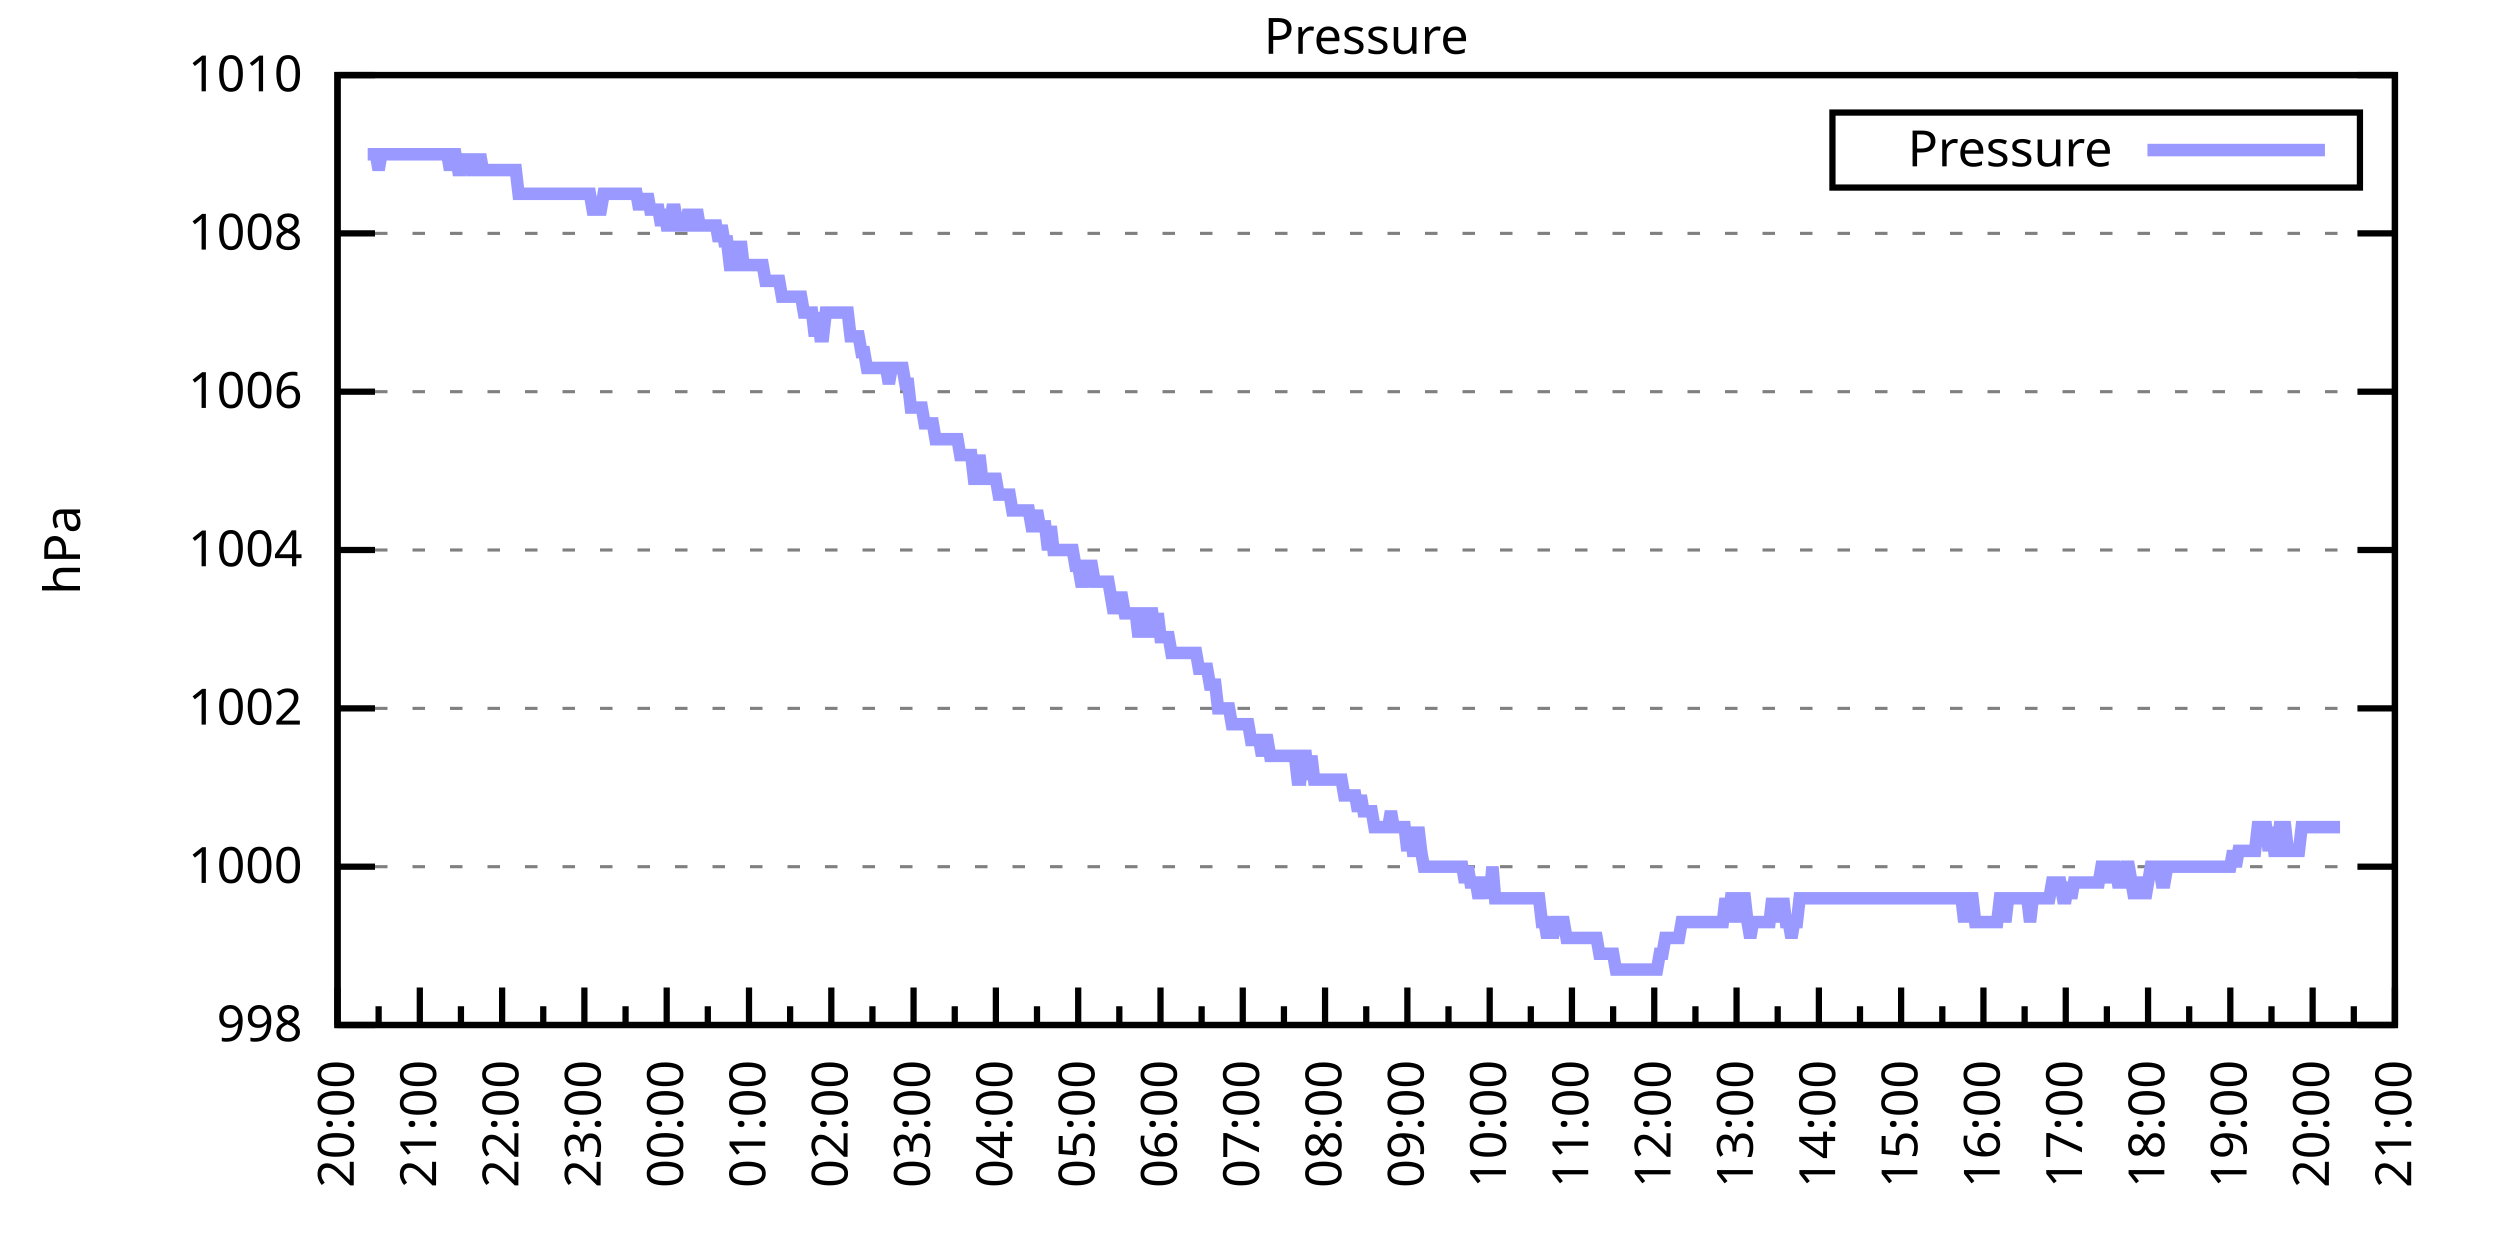
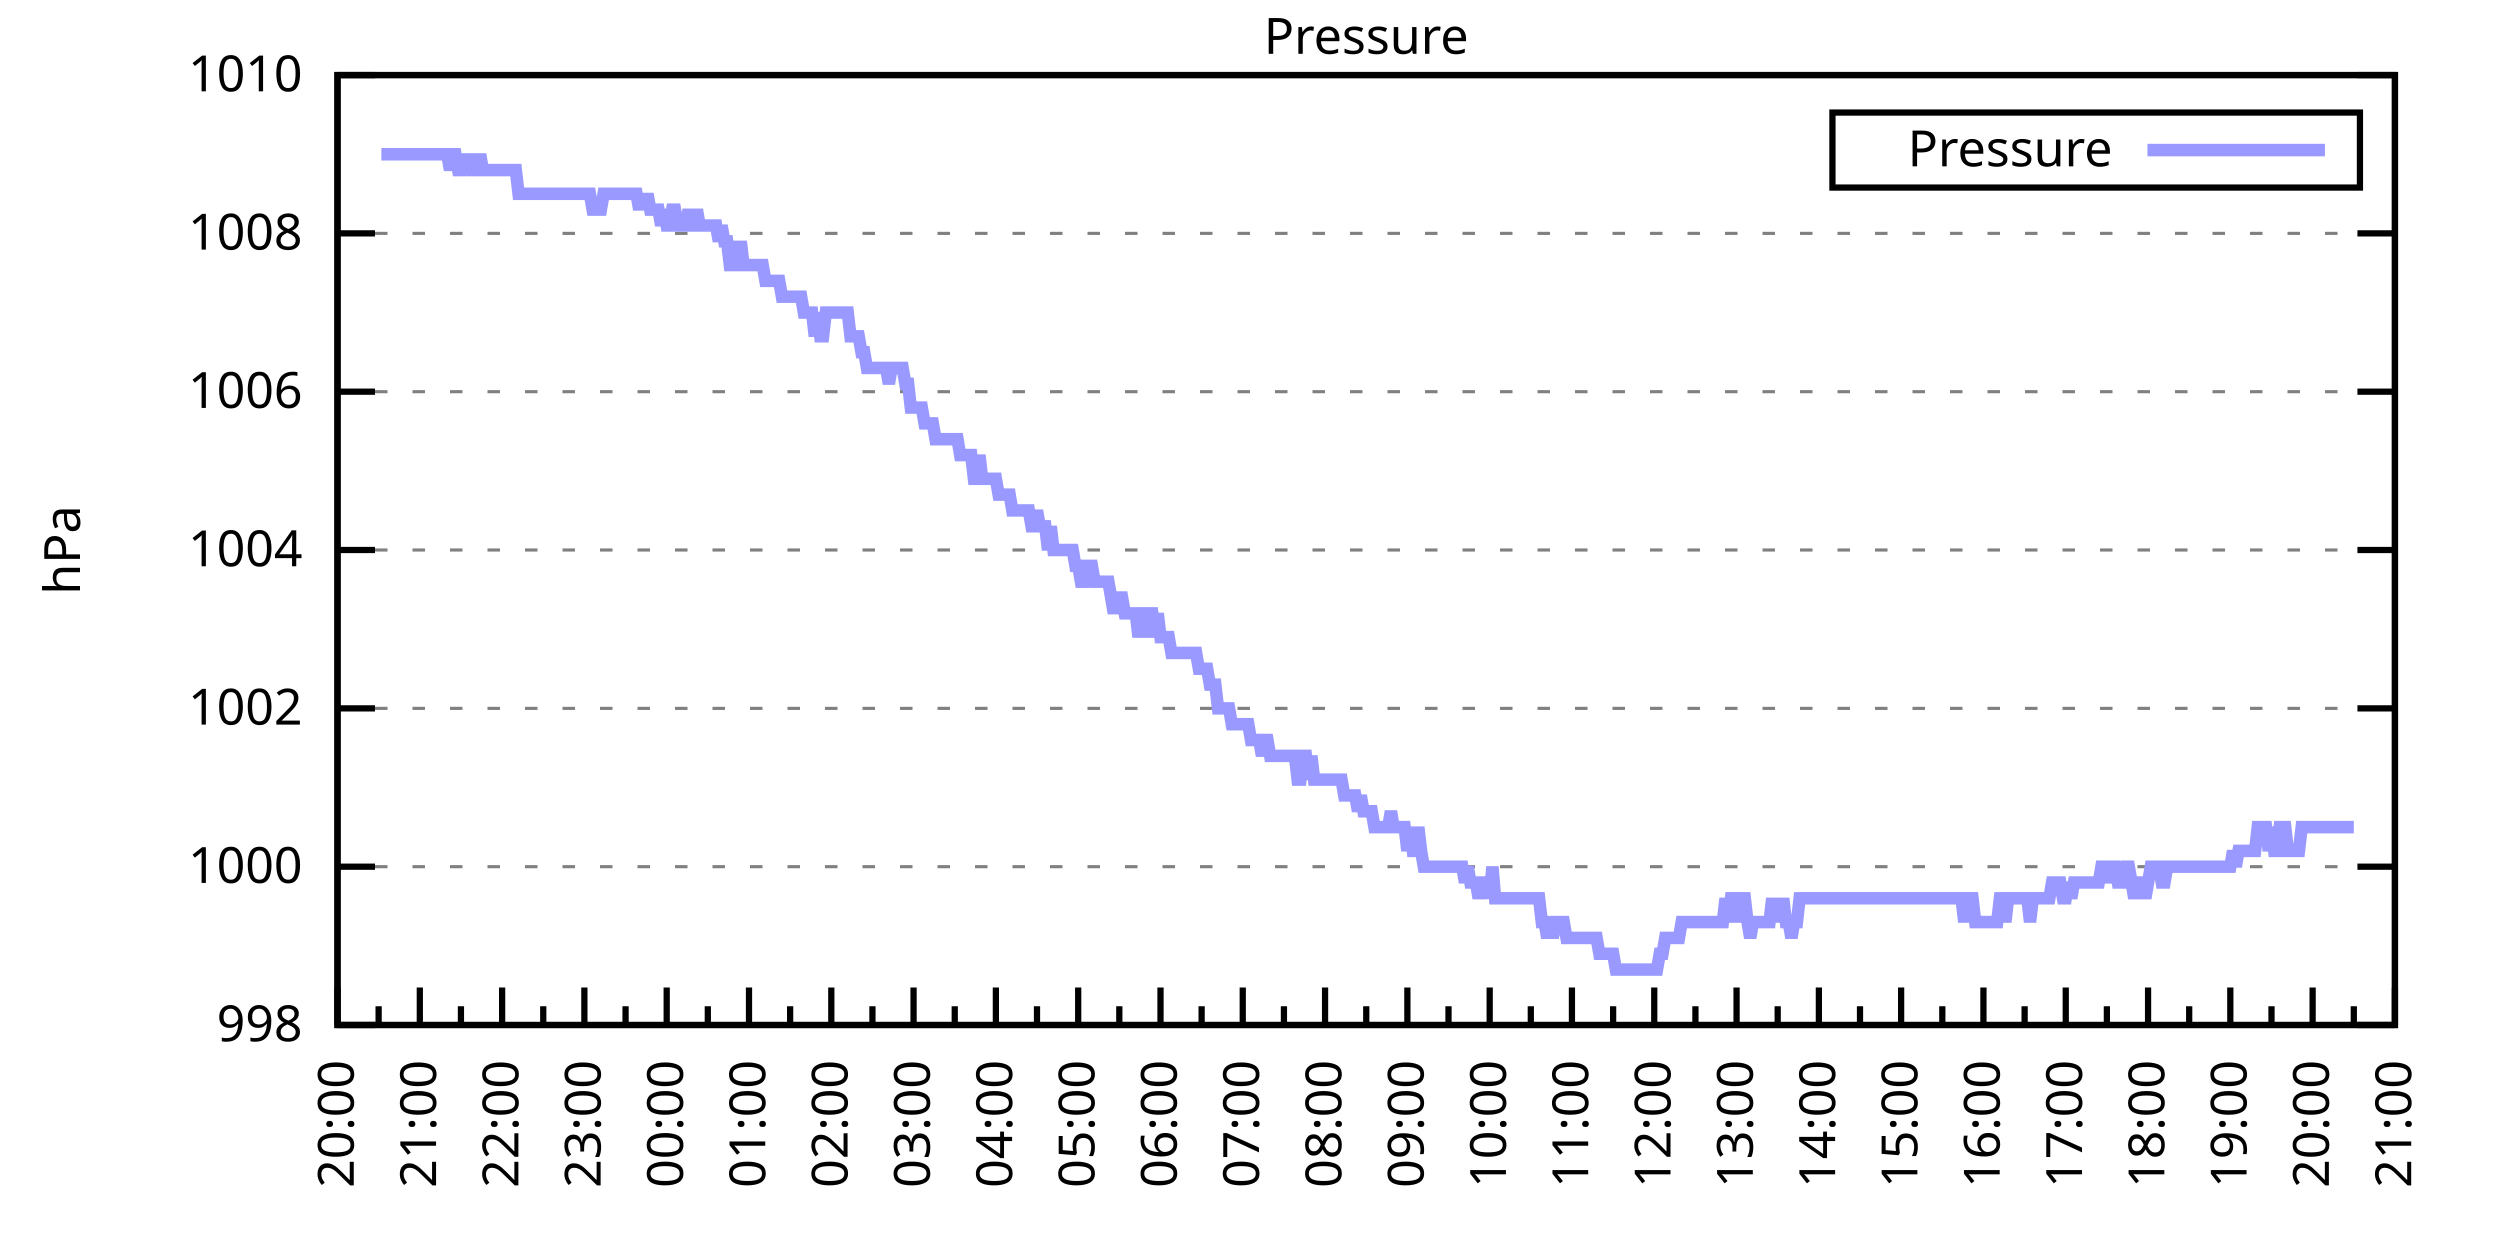
<svg xmlns="http://www.w3.org/2000/svg" xmlns:xlink="http://www.w3.org/1999/xlink" width="400" height="200" viewBox="0 0 400 200">
  <g id="gnuplot_canvas">
    <rect x="0" y="0" width="400" height="200" fill="none" />
    <defs>
      <circle id="gpDot" r="0.5" stroke-width="0.5" stroke="currentColor" />
      <path id="gpPt0" stroke-width="0.333" stroke="currentColor" d="M-1,0 h2 M0,-1 v2" />
      <path id="gpPt1" stroke-width="0.333" stroke="currentColor" d="M-1,-1 L1,1 M1,-1 L-1,1" />
      <path id="gpPt2" stroke-width="0.333" stroke="currentColor" d="M-1,0 L1,0 M0,-1 L0,1 M-1,-1 L1,1 M-1,1 L1,-1" />
      <rect id="gpPt3" stroke-width="0.333" stroke="currentColor" x="-1" y="-1" width="2" height="2" />
      <rect id="gpPt4" stroke-width="0.333" stroke="currentColor" fill="currentColor" x="-1" y="-1" width="2" height="2" />
      <circle id="gpPt5" stroke-width="0.333" stroke="currentColor" cx="0" cy="0" r="1" />
      <use xlink:href="#gpPt5" id="gpPt6" fill="currentColor" stroke="none" />
      <path id="gpPt7" stroke-width="0.333" stroke="currentColor" d="M0,-1.33 L-1.33,0.67 L1.33,0.67 z" />
      <use xlink:href="#gpPt7" id="gpPt8" fill="currentColor" stroke="none" />
      <use xlink:href="#gpPt7" id="gpPt9" stroke="currentColor" transform="rotate(180)" />
      <use xlink:href="#gpPt9" id="gpPt10" fill="currentColor" stroke="none" />
      <use xlink:href="#gpPt3" id="gpPt11" stroke="currentColor" transform="rotate(45)" />
      <use xlink:href="#gpPt11" id="gpPt12" fill="currentColor" stroke="none" />
      <path id="gpPt13" stroke-width="0.333" stroke="currentColor" d="M0,1.330 L1.265,0.411 L0.782,-1.067 L-0.782,-1.076 L-1.265,0.411 z" />
      <use xlink:href="#gpPt13" id="gpPt14" fill="currentColor" stroke="none" />
      <filter id="textbox" filterUnits="objectBoundingBox" x="0" y="0" height="1" width="1">
        <feFlood flood-color="white" flood-opacity="1" result="bgnd" />
        <feComposite in="SourceGraphic" in2="bgnd" operator="atop" />
      </filter>
      <filter id="greybox" filterUnits="objectBoundingBox" x="0" y="0" height="1" width="1">
        <feFlood flood-color="lightgrey" flood-opacity="1" result="grey" />
        <feComposite in="SourceGraphic" in2="grey" operator="atop" />
      </filter>
    </defs>
    <g fill="none" color="white" stroke="currentColor" stroke-width="1.00" stroke-linecap="butt" stroke-linejoin="miter">
</g>
    <g fill="none" color="black" stroke="currentColor" stroke-width="1.00" stroke-linecap="butt" stroke-linejoin="miter">
      <g stroke="none" shape-rendering="crispEdges">
        <polygon fill="rgb(255, 255, 255)" points="54.00,164.00 383.18,164.00 383.18,12.02 54.00,12.02 " />
      </g>
    </g>
    <g fill="none" color="black" stroke="currentColor" stroke-width="1.00" stroke-linecap="butt" stroke-linejoin="miter">
</g>
    <g fill="none" color="black" stroke="black" stroke-width="0.50" stroke-linecap="butt" stroke-linejoin="miter">
</g>
    <g fill="none" color="gray" stroke="currentColor" stroke-width="0.50" stroke-linecap="butt" stroke-linejoin="miter">
      <path stroke="gray" stroke-dasharray="2,4" class="gridline" d="M54.00,164.00 L383.19,164.00  " />
    </g>
    <g fill="none" color="gray" stroke="gray" stroke-width="1.00" stroke-linecap="butt" stroke-linejoin="miter">
</g>
    <g fill="none" color="black" stroke="currentColor" stroke-width="1.00" stroke-linecap="butt" stroke-linejoin="miter">
      <path stroke="black" d="M54.00,164.00 L60.00,164.00 M383.19,164.00 L377.19,164.00  " />
      <g transform="translate(48.40,166.60)" stroke="none" fill="black" font-family="Sans" font-size="8.00" text-anchor="end">
        <text>
          <tspan font-family="Sans"> 998</tspan>
        </text>
      </g>
    </g>
    <g fill="none" color="black" stroke="currentColor" stroke-width="1.00" stroke-linecap="butt" stroke-linejoin="miter">
</g>
    <g fill="none" color="black" stroke="black" stroke-width="0.50" stroke-linecap="butt" stroke-linejoin="miter">
</g>
    <g fill="none" color="gray" stroke="currentColor" stroke-width="0.50" stroke-linecap="butt" stroke-linejoin="miter">
      <path stroke="gray" stroke-dasharray="2,4" class="gridline" d="M54.00,138.67 L383.19,138.67  " />
    </g>
    <g fill="none" color="gray" stroke="gray" stroke-width="1.00" stroke-linecap="butt" stroke-linejoin="miter">
</g>
    <g fill="none" color="black" stroke="currentColor" stroke-width="1.00" stroke-linecap="butt" stroke-linejoin="miter">
      <path stroke="black" d="M54.00,138.67 L60.00,138.67 M383.19,138.67 L377.19,138.67  " />
      <g transform="translate(48.40,141.27)" stroke="none" fill="black" font-family="Sans" font-size="8.00" text-anchor="end">
        <text>
          <tspan font-family="Sans"> 1000</tspan>
        </text>
      </g>
    </g>
    <g fill="none" color="black" stroke="currentColor" stroke-width="1.00" stroke-linecap="butt" stroke-linejoin="miter">
</g>
    <g fill="none" color="black" stroke="black" stroke-width="0.50" stroke-linecap="butt" stroke-linejoin="miter">
</g>
    <g fill="none" color="gray" stroke="currentColor" stroke-width="0.50" stroke-linecap="butt" stroke-linejoin="miter">
      <path stroke="gray" stroke-dasharray="2,4" class="gridline" d="M54.00,113.34 L383.19,113.34  " />
    </g>
    <g fill="none" color="gray" stroke="gray" stroke-width="1.00" stroke-linecap="butt" stroke-linejoin="miter">
</g>
    <g fill="none" color="black" stroke="currentColor" stroke-width="1.00" stroke-linecap="butt" stroke-linejoin="miter">
      <path stroke="black" d="M54.00,113.34 L60.00,113.34 M383.19,113.34 L377.19,113.34  " />
      <g transform="translate(48.40,115.94)" stroke="none" fill="black" font-family="Sans" font-size="8.00" text-anchor="end">
        <text>
          <tspan font-family="Sans"> 1002</tspan>
        </text>
      </g>
    </g>
    <g fill="none" color="black" stroke="currentColor" stroke-width="1.00" stroke-linecap="butt" stroke-linejoin="miter">
</g>
    <g fill="none" color="black" stroke="black" stroke-width="0.50" stroke-linecap="butt" stroke-linejoin="miter">
</g>
    <g fill="none" color="gray" stroke="currentColor" stroke-width="0.50" stroke-linecap="butt" stroke-linejoin="miter">
      <path stroke="gray" stroke-dasharray="2,4" class="gridline" d="M54.00,88.00 L383.19,88.00  " />
    </g>
    <g fill="none" color="gray" stroke="gray" stroke-width="1.00" stroke-linecap="butt" stroke-linejoin="miter">
</g>
    <g fill="none" color="black" stroke="currentColor" stroke-width="1.00" stroke-linecap="butt" stroke-linejoin="miter">
      <path stroke="black" d="M54.00,88.00 L60.00,88.00 M383.19,88.00 L377.19,88.00  " />
      <g transform="translate(48.40,90.60)" stroke="none" fill="black" font-family="Sans" font-size="8.00" text-anchor="end">
        <text>
          <tspan font-family="Sans"> 1004</tspan>
        </text>
      </g>
    </g>
    <g fill="none" color="black" stroke="currentColor" stroke-width="1.00" stroke-linecap="butt" stroke-linejoin="miter">
</g>
    <g fill="none" color="black" stroke="black" stroke-width="0.50" stroke-linecap="butt" stroke-linejoin="miter">
</g>
    <g fill="none" color="gray" stroke="currentColor" stroke-width="0.50" stroke-linecap="butt" stroke-linejoin="miter">
      <path stroke="gray" stroke-dasharray="2,4" class="gridline" d="M54.00,62.67 L383.19,62.67  " />
    </g>
    <g fill="none" color="gray" stroke="gray" stroke-width="1.00" stroke-linecap="butt" stroke-linejoin="miter">
</g>
    <g fill="none" color="black" stroke="currentColor" stroke-width="1.00" stroke-linecap="butt" stroke-linejoin="miter">
      <path stroke="black" d="M54.00,62.67 L60.00,62.67 M383.19,62.67 L377.19,62.67  " />
      <g transform="translate(48.40,65.27)" stroke="none" fill="black" font-family="Sans" font-size="8.00" text-anchor="end">
        <text>
          <tspan font-family="Sans"> 1006</tspan>
        </text>
      </g>
    </g>
    <g fill="none" color="black" stroke="currentColor" stroke-width="1.00" stroke-linecap="butt" stroke-linejoin="miter">
</g>
    <g fill="none" color="black" stroke="black" stroke-width="0.50" stroke-linecap="butt" stroke-linejoin="miter">
</g>
    <g fill="none" color="gray" stroke="currentColor" stroke-width="0.50" stroke-linecap="butt" stroke-linejoin="miter">
      <path stroke="gray" stroke-dasharray="2,4" class="gridline" d="M54.00,37.34 L383.19,37.34  " />
    </g>
    <g fill="none" color="gray" stroke="gray" stroke-width="1.00" stroke-linecap="butt" stroke-linejoin="miter">
</g>
    <g fill="none" color="black" stroke="currentColor" stroke-width="1.00" stroke-linecap="butt" stroke-linejoin="miter">
      <path stroke="black" d="M54.00,37.34 L60.00,37.34 M383.19,37.34 L377.19,37.34  " />
      <g transform="translate(48.40,39.94)" stroke="none" fill="black" font-family="Sans" font-size="8.00" text-anchor="end">
        <text>
          <tspan font-family="Sans"> 1008</tspan>
        </text>
      </g>
    </g>
    <g fill="none" color="black" stroke="currentColor" stroke-width="1.00" stroke-linecap="butt" stroke-linejoin="miter">
</g>
    <g fill="none" color="black" stroke="black" stroke-width="0.50" stroke-linecap="butt" stroke-linejoin="miter">
</g>
    <g fill="none" color="gray" stroke="currentColor" stroke-width="0.50" stroke-linecap="butt" stroke-linejoin="miter">
      <path stroke="gray" stroke-dasharray="2,4" class="gridline" d="M54.00,12.01 L383.19,12.01  " />
    </g>
    <g fill="none" color="gray" stroke="gray" stroke-width="1.00" stroke-linecap="butt" stroke-linejoin="miter">
</g>
    <g fill="none" color="black" stroke="currentColor" stroke-width="1.00" stroke-linecap="butt" stroke-linejoin="miter">
      <path stroke="black" d="M54.00,12.01 L60.00,12.01 M383.19,12.01 L377.19,12.01  " />
      <g transform="translate(48.40,14.61)" stroke="none" fill="black" font-family="Sans" font-size="8.00" text-anchor="end">
        <text>
          <tspan font-family="Sans"> 1010</tspan>
        </text>
      </g>
    </g>
    <g fill="none" color="black" stroke="currentColor" stroke-width="1.00" stroke-linecap="butt" stroke-linejoin="miter">
      <path stroke="black" d="M54.00,164.00 L54.00,158.00  " />
      <g transform="translate(56.60,169.60) rotate(270)" stroke="none" fill="black" font-family="Sans" font-size="8.00" text-anchor="end">
        <text>
          <tspan font-family="Sans">20:00</tspan>
        </text>
      </g>
    </g>
    <g fill="none" color="black" stroke="currentColor" stroke-width="1.00" stroke-linecap="butt" stroke-linejoin="miter">
      <path stroke="black" d="M60.58,164.00 L60.58,161.00 M67.17,164.00 L67.17,158.00  " />
      <g transform="translate(69.77,169.60) rotate(270)" stroke="none" fill="black" font-family="Sans" font-size="8.00" text-anchor="end">
        <text>
          <tspan font-family="Sans">21:00</tspan>
        </text>
      </g>
    </g>
    <g fill="none" color="black" stroke="currentColor" stroke-width="1.00" stroke-linecap="butt" stroke-linejoin="miter">
      <path stroke="black" d="M73.75,164.00 L73.75,161.00 M80.34,164.00 L80.34,158.00  " />
      <g transform="translate(82.94,169.60) rotate(270)" stroke="none" fill="black" font-family="Sans" font-size="8.00" text-anchor="end">
        <text>
          <tspan font-family="Sans">22:00</tspan>
        </text>
      </g>
    </g>
    <g fill="none" color="black" stroke="currentColor" stroke-width="1.00" stroke-linecap="butt" stroke-linejoin="miter">
      <path stroke="black" d="M86.92,164.00 L86.92,161.00 M93.50,164.00 L93.50,158.00  " />
      <g transform="translate(96.10,169.60) rotate(270)" stroke="none" fill="black" font-family="Sans" font-size="8.00" text-anchor="end">
        <text>
          <tspan font-family="Sans">23:00</tspan>
        </text>
      </g>
    </g>
    <g fill="none" color="black" stroke="currentColor" stroke-width="1.00" stroke-linecap="butt" stroke-linejoin="miter">
      <path stroke="black" d="M100.09,164.00 L100.09,161.00 M106.67,164.00 L106.67,158.00  " />
      <g transform="translate(109.27,169.60) rotate(270)" stroke="none" fill="black" font-family="Sans" font-size="8.00" text-anchor="end">
        <text>
          <tspan font-family="Sans">00:00</tspan>
        </text>
      </g>
    </g>
    <g fill="none" color="black" stroke="currentColor" stroke-width="1.00" stroke-linecap="butt" stroke-linejoin="miter">
      <path stroke="black" d="M113.25,164.00 L113.25,161.00 M119.84,164.00 L119.84,158.00  " />
      <g transform="translate(122.44,169.60) rotate(270)" stroke="none" fill="black" font-family="Sans" font-size="8.00" text-anchor="end">
        <text>
          <tspan font-family="Sans">01:00</tspan>
        </text>
      </g>
    </g>
    <g fill="none" color="black" stroke="currentColor" stroke-width="1.00" stroke-linecap="butt" stroke-linejoin="miter">
      <path stroke="black" d="M126.42,164.00 L126.42,161.00 M133.01,164.00 L133.01,158.00  " />
      <g transform="translate(135.61,169.60) rotate(270)" stroke="none" fill="black" font-family="Sans" font-size="8.00" text-anchor="end">
        <text>
          <tspan font-family="Sans">02:00</tspan>
        </text>
      </g>
    </g>
    <g fill="none" color="black" stroke="currentColor" stroke-width="1.00" stroke-linecap="butt" stroke-linejoin="miter">
      <path stroke="black" d="M139.59,164.00 L139.59,161.00 M146.17,164.00 L146.17,158.00  " />
      <g transform="translate(148.77,169.60) rotate(270)" stroke="none" fill="black" font-family="Sans" font-size="8.00" text-anchor="end">
        <text>
          <tspan font-family="Sans">03:00</tspan>
        </text>
      </g>
    </g>
    <g fill="none" color="black" stroke="currentColor" stroke-width="1.00" stroke-linecap="butt" stroke-linejoin="miter">
      <path stroke="black" d="M152.76,164.00 L152.76,161.00 M159.34,164.00 L159.34,158.00  " />
      <g transform="translate(161.94,169.60) rotate(270)" stroke="none" fill="black" font-family="Sans" font-size="8.00" text-anchor="end">
        <text>
          <tspan font-family="Sans">04:00</tspan>
        </text>
      </g>
    </g>
    <g fill="none" color="black" stroke="currentColor" stroke-width="1.00" stroke-linecap="butt" stroke-linejoin="miter">
      <path stroke="black" d="M165.92,164.00 L165.92,161.00 M172.51,164.00 L172.51,158.00  " />
      <g transform="translate(175.11,169.60) rotate(270)" stroke="none" fill="black" font-family="Sans" font-size="8.00" text-anchor="end">
        <text>
          <tspan font-family="Sans">05:00</tspan>
        </text>
      </g>
    </g>
    <g fill="none" color="black" stroke="currentColor" stroke-width="1.00" stroke-linecap="butt" stroke-linejoin="miter">
      <path stroke="black" d="M179.09,164.00 L179.09,161.00 M185.68,164.00 L185.68,158.00  " />
      <g transform="translate(188.28,169.60) rotate(270)" stroke="none" fill="black" font-family="Sans" font-size="8.00" text-anchor="end">
        <text>
          <tspan font-family="Sans">06:00</tspan>
        </text>
      </g>
    </g>
    <g fill="none" color="black" stroke="currentColor" stroke-width="1.00" stroke-linecap="butt" stroke-linejoin="miter">
      <path stroke="black" d="M192.26,164.00 L192.26,161.00 M198.84,164.00 L198.84,158.00  " />
      <g transform="translate(201.44,169.60) rotate(270)" stroke="none" fill="black" font-family="Sans" font-size="8.00" text-anchor="end">
        <text>
          <tspan font-family="Sans">07:00</tspan>
        </text>
      </g>
    </g>
    <g fill="none" color="black" stroke="currentColor" stroke-width="1.00" stroke-linecap="butt" stroke-linejoin="miter">
      <path stroke="black" d="M205.43,164.00 L205.43,161.00 M212.01,164.00 L212.01,158.00  " />
      <g transform="translate(214.61,169.60) rotate(270)" stroke="none" fill="black" font-family="Sans" font-size="8.00" text-anchor="end">
        <text>
          <tspan font-family="Sans">08:00</tspan>
        </text>
      </g>
    </g>
    <g fill="none" color="black" stroke="currentColor" stroke-width="1.00" stroke-linecap="butt" stroke-linejoin="miter">
      <path stroke="black" d="M218.60,164.00 L218.60,161.00 M225.18,164.00 L225.18,158.00  " />
      <g transform="translate(227.78,169.60) rotate(270)" stroke="none" fill="black" font-family="Sans" font-size="8.00" text-anchor="end">
        <text>
          <tspan font-family="Sans">09:00</tspan>
        </text>
      </g>
    </g>
    <g fill="none" color="black" stroke="currentColor" stroke-width="1.00" stroke-linecap="butt" stroke-linejoin="miter">
      <path stroke="black" d="M231.76,164.00 L231.76,161.00 M238.35,164.00 L238.35,158.00  " />
      <g transform="translate(240.95,169.60) rotate(270)" stroke="none" fill="black" font-family="Sans" font-size="8.00" text-anchor="end">
        <text>
          <tspan font-family="Sans">10:00</tspan>
        </text>
      </g>
    </g>
    <g fill="none" color="black" stroke="currentColor" stroke-width="1.00" stroke-linecap="butt" stroke-linejoin="miter">
      <path stroke="black" d="M244.93,164.00 L244.93,161.00 M251.51,164.00 L251.51,158.00  " />
      <g transform="translate(254.11,169.60) rotate(270)" stroke="none" fill="black" font-family="Sans" font-size="8.00" text-anchor="end">
        <text>
          <tspan font-family="Sans">11:00</tspan>
        </text>
      </g>
    </g>
    <g fill="none" color="black" stroke="currentColor" stroke-width="1.00" stroke-linecap="butt" stroke-linejoin="miter">
      <path stroke="black" d="M258.10,164.00 L258.10,161.00 M264.68,164.00 L264.68,158.00  " />
      <g transform="translate(267.28,169.60) rotate(270)" stroke="none" fill="black" font-family="Sans" font-size="8.00" text-anchor="end">
        <text>
          <tspan font-family="Sans">12:00</tspan>
        </text>
      </g>
    </g>
    <g fill="none" color="black" stroke="currentColor" stroke-width="1.00" stroke-linecap="butt" stroke-linejoin="miter">
      <path stroke="black" d="M271.27,164.00 L271.27,161.00 M277.85,164.00 L277.85,158.00  " />
      <g transform="translate(280.45,169.60) rotate(270)" stroke="none" fill="black" font-family="Sans" font-size="8.00" text-anchor="end">
        <text>
          <tspan font-family="Sans">13:00</tspan>
        </text>
      </g>
    </g>
    <g fill="none" color="black" stroke="currentColor" stroke-width="1.00" stroke-linecap="butt" stroke-linejoin="miter">
      <path stroke="black" d="M284.43,164.00 L284.43,161.00 M291.02,164.00 L291.02,158.00  " />
      <g transform="translate(293.62,169.60) rotate(270)" stroke="none" fill="black" font-family="Sans" font-size="8.00" text-anchor="end">
        <text>
          <tspan font-family="Sans">14:00</tspan>
        </text>
      </g>
    </g>
    <g fill="none" color="black" stroke="currentColor" stroke-width="1.00" stroke-linecap="butt" stroke-linejoin="miter">
      <path stroke="black" d="M297.60,164.00 L297.60,161.00 M304.18,164.00 L304.18,158.00  " />
      <g transform="translate(306.78,169.60) rotate(270)" stroke="none" fill="black" font-family="Sans" font-size="8.00" text-anchor="end">
        <text>
          <tspan font-family="Sans">15:00</tspan>
        </text>
      </g>
    </g>
    <g fill="none" color="black" stroke="currentColor" stroke-width="1.00" stroke-linecap="butt" stroke-linejoin="miter">
      <path stroke="black" d="M310.77,164.00 L310.77,161.00 M317.35,164.00 L317.35,158.00  " />
      <g transform="translate(319.95,169.60) rotate(270)" stroke="none" fill="black" font-family="Sans" font-size="8.00" text-anchor="end">
        <text>
          <tspan font-family="Sans">16:00</tspan>
        </text>
      </g>
    </g>
    <g fill="none" color="black" stroke="currentColor" stroke-width="1.00" stroke-linecap="butt" stroke-linejoin="miter">
      <path stroke="black" d="M323.94,164.00 L323.94,161.00 M330.52,164.00 L330.52,158.00  " />
      <g transform="translate(333.12,169.60) rotate(270)" stroke="none" fill="black" font-family="Sans" font-size="8.00" text-anchor="end">
        <text>
          <tspan font-family="Sans">17:00</tspan>
        </text>
      </g>
    </g>
    <g fill="none" color="black" stroke="currentColor" stroke-width="1.00" stroke-linecap="butt" stroke-linejoin="miter">
      <path stroke="black" d="M337.10,164.00 L337.10,161.00 M343.69,164.00 L343.69,158.00  " />
      <g transform="translate(346.29,169.60) rotate(270)" stroke="none" fill="black" font-family="Sans" font-size="8.00" text-anchor="end">
        <text>
          <tspan font-family="Sans">18:00</tspan>
        </text>
      </g>
    </g>
    <g fill="none" color="black" stroke="currentColor" stroke-width="1.00" stroke-linecap="butt" stroke-linejoin="miter">
      <path stroke="black" d="M350.27,164.00 L350.27,161.00 M356.85,164.00 L356.85,158.00  " />
      <g transform="translate(359.45,169.60) rotate(270)" stroke="none" fill="black" font-family="Sans" font-size="8.00" text-anchor="end">
        <text>
          <tspan font-family="Sans">19:00</tspan>
        </text>
      </g>
    </g>
    <g fill="none" color="black" stroke="currentColor" stroke-width="1.00" stroke-linecap="butt" stroke-linejoin="miter">
      <path stroke="black" d="M363.44,164.00 L363.44,161.00 M370.02,164.00 L370.02,158.00  " />
      <g transform="translate(372.62,169.60) rotate(270)" stroke="none" fill="black" font-family="Sans" font-size="8.00" text-anchor="end">
        <text>
          <tspan font-family="Sans">20:00</tspan>
        </text>
      </g>
    </g>
    <g fill="none" color="black" stroke="currentColor" stroke-width="1.00" stroke-linecap="butt" stroke-linejoin="miter">
      <path stroke="black" d="M376.61,164.00 L376.61,161.00 M383.19,164.00 L383.19,158.00  " />
      <g transform="translate(385.79,169.60) rotate(270)" stroke="none" fill="black" font-family="Sans" font-size="8.00" text-anchor="end">
        <text>
          <tspan font-family="Sans">21:00</tspan>
        </text>
      </g>
    </g>
    <g fill="none" color="black" stroke="currentColor" stroke-width="1.00" stroke-linecap="butt" stroke-linejoin="miter">
</g>
    <g fill="none" color="black" stroke="currentColor" stroke-width="1.00" stroke-linecap="butt" stroke-linejoin="miter">
      <path stroke="black" d="M54.00,12.01 L54.00,164.00 L383.19,164.00 L383.19,12.01 L54.00,12.01 Z  " />
    </g>
    <g fill="none" color="black" stroke="currentColor" stroke-width="1.00" stroke-linecap="butt" stroke-linejoin="miter">
      <g transform="translate(12.80,88.01) rotate(270)" stroke="none" fill="black" font-family="Sans" font-size="8.00" text-anchor="middle">
        <text>
          <tspan font-family="Sans">hPa</tspan>
        </text>
      </g>
    </g>
    <g fill="none" color="black" stroke="currentColor" stroke-width="1.00" stroke-linecap="butt" stroke-linejoin="miter">
</g>
    <g fill="none" color="black" stroke="currentColor" stroke-width="1.00" stroke-linecap="butt" stroke-linejoin="miter">
      <path stroke="black" d="M293.19,30.01 L293.19,18.01 L377.59,18.01 L377.59,30.01 L293.19,30.01 Z  " />
    </g>
    <g id="Pressure_plot_1">
      <g fill="none" color="white" stroke="black" stroke-width="2.00" stroke-linecap="butt" stroke-linejoin="miter">
</g>
      <g fill="none" color="black" stroke="currentColor" stroke-width="2.00" stroke-linecap="butt" stroke-linejoin="miter">
        <g transform="translate(337.99,26.61)" stroke="none" fill="black" font-family="Sans" font-size="8.00" text-anchor="end">
          <text>
            <tspan font-family="Sans">Pressure</tspan>
          </text>
        </g>
      </g>
      <g fill="none" color="black" stroke="currentColor" stroke-width="2.00" stroke-linecap="butt" stroke-linejoin="miter">
-         <path stroke="rgb(153, 153, 255)" d="M343.59,24.01 L371.99,24.01 M58.83,24.68 L59.27,24.68 L59.71,24.68 L60.14,24.68 L60.58,27.21 L61.02,24.68   L61.46,24.68 L61.90,24.68 L62.34,24.68 L62.78,24.68 L63.22,24.68 L63.66,24.68 L64.10,24.68 L64.53,24.68   L64.97,24.68 L65.41,24.68 L65.85,24.68 L66.29,24.68 L66.73,24.68 L67.17,24.68 L67.61,24.68 L68.05,24.68   L68.48,24.68 L68.92,24.68 L69.36,24.68 L69.80,24.68 L70.24,24.68 L70.68,24.68 L71.12,24.68 L71.56,24.68   L72.00,27.21 L72.43,24.68 L72.87,24.68 L73.31,27.21 L73.75,27.21 L74.19,24.68 L74.63,27.21 L75.07,24.68   L75.51,27.21 L75.95,27.21 L76.38,27.21 L76.82,24.68 L77.26,27.21 L77.70,27.21 L78.14,27.21 L78.58,27.21   L79.02,27.21 L79.46,27.21 L79.90,27.21 L80.34,27.21 L80.77,27.21 L81.21,27.21 L81.65,27.21 L82.09,27.21   L82.53,27.21 L82.97,31.01 L83.41,31.01 L83.85,31.01 L84.29,31.01 L84.72,31.01 L85.16,31.01 L85.60,31.01   L86.04,31.01 L86.48,31.01 L86.92,31.01 L87.36,31.01 L87.80,31.01 L88.24,31.01 L88.67,31.01 L89.11,31.01   L89.55,31.01 L89.99,31.01 L90.43,31.01 L90.87,31.01 L91.31,31.01 L91.75,31.01 L92.19,31.01 L92.62,31.01   L93.06,31.01 L93.50,31.01 L93.94,31.01 L94.38,31.01 L94.82,33.54 L95.26,33.54 L95.70,33.54 L96.14,33.54   L96.58,31.01 L97.01,31.01 L97.45,31.01 L97.89,31.01 L98.33,31.01 L98.77,31.01 L99.21,31.01 L99.65,31.01   L100.09,31.01 L100.53,31.01 L100.96,31.01 L101.40,31.01 L101.84,31.01 L102.28,33.54 L102.72,31.01 L103.16,33.54   L103.60,31.01 L104.04,33.54 L104.48,33.54 L104.91,33.54 L105.35,33.54 L105.79,36.08 L106.23,33.54 L106.67,36.08   L107.11,36.08 L107.55,33.54 L107.99,33.54 L108.43,36.08 L108.87,36.08 L109.30,36.08 L109.74,36.08 L110.18,33.54   L110.62,36.08 L111.06,36.08 L111.50,33.54 L111.94,36.08 L112.38,36.08 L112.82,36.08 L113.25,36.08 L113.69,36.08   L114.13,36.08 L114.57,36.08 L115.01,38.61 L115.45,36.08 L115.89,38.61 L116.33,38.61 L116.77,42.41 L117.20,42.41   L117.64,38.61 L118.08,42.41 L118.52,38.61 L118.96,42.41 L119.40,42.41 L119.84,42.41 L120.28,42.41 L120.72,42.41   L121.15,42.41 L121.59,42.41 L122.03,42.41 L122.47,44.94 L122.91,44.94 L123.35,44.94 L123.79,44.94 L124.23,44.94   L124.67,44.94 L125.11,47.47 L125.54,47.47 L125.98,47.47 L126.42,47.47 L126.86,47.47 L127.30,47.47 L127.74,47.47   L128.18,47.47 L128.62,50.01 L129.06,50.01 L129.49,50.01 L129.93,50.01 L130.37,53.81 L130.81,50.01 L131.25,53.81   L131.69,53.81 L132.13,50.01 L132.57,50.01 L133.01,50.01 L133.44,50.01 L133.88,50.01 L134.32,50.01 L134.76,50.01   L135.20,50.01 L135.64,50.01 L136.08,53.81 L136.52,53.81 L136.96,53.81 L137.39,53.81 L137.83,56.34 L138.27,56.34   L138.71,58.87 L139.15,58.87 L139.59,58.87 L140.03,58.87 L140.47,58.87 L140.91,58.87 L141.35,58.87 L141.78,58.87   L142.22,61.41 L142.66,58.87 L143.10,58.87 L143.54,58.87 L143.98,58.87 L144.42,58.87 L144.86,61.41 L145.30,61.41   L145.73,65.21 L146.17,65.21 L146.61,65.21 L147.05,65.21 L147.49,65.21 L147.93,67.74 L148.37,67.74 L148.81,67.74   L149.25,67.74 L149.68,70.27 L150.12,70.27 L150.56,70.27 L151.00,70.27 L151.44,70.27 L151.88,70.27 L152.32,70.27   L152.76,70.27 L153.20,70.27 L153.63,72.81 L154.07,72.81 L154.51,72.81 L154.95,72.81 L155.39,72.81 L155.83,76.61   L156.27,76.61 L156.71,72.81 L157.15,76.61 L157.59,76.61 L158.02,76.61 L158.46,76.61 L158.90,76.61 L159.34,76.61   L159.78,79.14 L160.22,79.14 L160.66,79.14 L161.10,79.14 L161.54,79.14 L161.97,81.67 L162.41,81.67 L162.85,81.67   L163.29,81.67 L163.73,81.67 L164.17,81.67 L164.61,81.67 L165.05,84.21 L165.49,84.21 L165.92,81.67 L166.36,84.21   L166.80,84.21 L167.24,84.21 L167.68,88.00 L168.12,84.21 L168.56,88.00 L169.00,88.00 L169.44,88.00 L169.87,88.00   L170.31,88.00 L170.75,88.00 L171.19,88.00 L171.63,88.00 L172.07,90.54 L172.51,90.54 L172.95,93.07 L173.39,93.07   L173.83,90.54 L174.26,90.54 L174.70,90.54 L175.14,93.07 L175.58,93.07 L176.02,93.07 L176.46,93.07 L176.90,93.07   L177.34,93.07 L177.78,95.60 L178.21,98.14 L178.65,95.60 L179.09,95.60 L179.53,95.60 L179.97,98.14 L180.41,98.14   L180.85,98.14 L181.29,98.14 L181.73,98.14 L182.16,101.94 L182.60,98.14 L183.04,98.14 L183.48,101.94 L183.92,98.14   L184.36,98.14 L184.80,101.94 L185.24,98.14 L185.68,101.94 L186.11,101.94 L186.55,101.94 L186.99,101.94 L187.43,104.47   L187.87,104.47 L188.31,104.47 L188.75,104.47 L189.19,104.47 L189.63,104.47 L190.07,104.47 L190.50,104.47 L190.94,104.47   L191.38,104.47 L191.82,107.00 L192.26,107.00 L192.70,107.00 L193.14,107.00 L193.58,109.54 L194.02,109.54 L194.45,109.54   L194.89,113.34 L195.33,113.34 L195.77,113.34 L196.21,113.34 L196.65,113.34 L197.09,115.87 L197.53,115.87 L197.97,115.87   L198.40,115.87 L198.84,115.87 L199.28,115.87 L199.72,115.87 L200.16,118.40 L200.60,118.40 L201.04,118.40 L201.48,118.40   L201.92,120.94 L202.35,118.40 L202.79,118.40 L203.23,120.94 L203.67,120.94 L204.11,120.94 L204.55,120.94 L204.99,120.94   L205.43,120.94 L205.87,120.94 L206.31,120.94 L206.74,120.94 L207.18,120.94 L207.62,124.74 L208.06,124.74 L208.50,120.94   L208.94,120.94 L209.38,124.74 L209.82,120.94 L210.26,124.74 L210.69,124.74 L211.13,124.74 L211.57,124.74 L212.01,124.74   L212.45,124.74 L212.89,124.74 L213.33,124.74 L213.77,124.74 L214.21,124.74 L214.64,124.74 L215.08,127.27 L215.52,127.27   L215.96,127.27 L216.40,127.27 L216.84,127.27 L217.28,129.80 L217.72,127.27 L218.16,129.80 L218.60,129.80 L219.03,129.80   L219.47,129.80 L219.91,132.34 L220.35,132.34 L220.79,132.34 L221.23,132.34 L221.67,132.34 L222.11,132.34 L222.55,129.80   L222.98,132.34 L223.42,132.34 L223.86,132.34 L224.30,132.34 L224.74,132.34 L225.18,136.14 L225.62,132.34 L226.06,136.14   L226.50,136.14 L226.93,132.34 L227.37,136.14 L227.81,138.67 L228.25,138.67 L228.69,138.67 L229.13,138.67 L229.57,138.67   L230.01,138.67 L230.45,138.67 L230.88,138.67 L231.32,138.67 L231.76,138.67 L232.20,138.67 L232.64,138.67 L233.08,138.67   L233.52,138.67 L233.96,138.67 L234.40,141.20 L234.84,138.67 L235.27,141.20 L235.71,141.20 L236.15,141.20 L236.59,143.73   L237.03,141.20 L237.47,141.20 L237.91,141.20 L238.35,143.73 L238.79,138.67 L239.22,143.73 L239.66,143.73 L240.10,143.73   L240.54,143.73 L240.98,143.73 L241.42,143.73 L241.86,143.73 L242.30,143.73 L242.74,143.73 L243.17,143.73 L243.61,143.73   L244.05,143.73 L244.49,143.73 L244.93,143.73 L245.37,143.73 L245.81,143.73 L246.25,143.73 L246.69,147.53 L247.12,147.53   L247.56,150.07 L248.00,147.53 L248.44,150.07 L248.88,147.53 L249.32,147.53 L249.76,147.53 L250.20,147.53 L250.64,150.07   L251.08,150.07 L251.51,150.07 L251.95,150.07 L252.39,150.07 L252.83,150.07 L253.27,150.07 L253.71,150.07 L254.15,150.07   L254.59,150.07 L255.03,150.07 L255.46,150.07 L255.90,152.60 L256.34,152.60 L256.78,152.60 L257.22,152.60 L257.66,152.60   L258.10,152.60 L258.54,155.13 L258.98,155.13 L259.41,155.13 L259.85,155.13 L260.29,155.13 L260.73,155.13 L261.17,155.13   L261.61,155.13 L262.05,155.13 L262.49,155.13 L262.93,155.13 L263.36,155.13 L263.80,155.13 L264.24,155.13 L264.68,155.13   L265.12,155.13 L265.56,152.60 L266.00,152.60 L266.44,150.07 L266.88,150.07 L267.32,150.07 L267.75,150.07 L268.19,150.07   L268.63,150.07 L269.07,147.53 L269.51,147.53 L269.95,147.53 L270.39,147.53 L270.83,147.53 L271.27,147.53 L271.70,147.53   L272.14,147.53 L272.58,147.53 L273.02,147.53 L273.46,147.53 L273.90,147.53 L274.34,147.53 L274.78,147.53 L275.22,147.53   L275.65,147.53 L276.09,143.73 L276.53,147.53 L276.97,143.73 L277.41,143.73 L277.85,143.73 L278.29,147.53 L278.73,143.73   L279.17,143.73 L279.60,147.53 L280.04,150.07 L280.48,147.53 L280.92,147.53 L281.36,147.53 L281.80,147.53 L282.24,147.53   L282.68,147.53 L283.12,147.53 L283.56,143.73 L283.99,147.53 L284.43,143.73 L284.87,147.53 L285.31,143.73 L285.75,147.53   L286.19,147.53 L286.63,150.07 L287.07,147.53 L287.51,147.53 L287.94,143.73 L288.38,143.73 L288.82,143.73 L289.26,143.73   L289.70,143.73 L290.14,143.73 L290.58,143.73 L291.02,143.73 L291.46,143.73 L291.89,143.73 L292.33,143.73 L292.77,143.73   L293.21,143.73 L293.65,143.73 L294.09,143.73 L294.53,143.73 L294.97,143.73 L295.41,143.73 L295.84,143.73 L296.28,143.73   L296.72,143.73 L297.16,143.73 L297.60,143.73 L298.04,143.73 L298.48,143.73 L298.92,143.73 L299.36,143.73 L299.80,143.73   L300.23,143.73 L300.67,143.73 L301.11,143.73 L301.55,143.73 L301.99,143.73 L302.43,143.73 L302.87,143.73 L303.31,143.73   L303.75,143.73 L304.18,143.73 L304.62,143.73 L305.06,143.73 L305.50,143.73 L305.94,143.73 L306.38,143.73 L306.82,143.73   L307.26,143.73 L307.70,143.73 L308.13,143.73 L308.57,143.73 L309.01,143.73 L309.45,143.73 L309.89,143.73 L310.33,143.73   L310.77,143.73 L311.21,143.73 L311.65,143.73 L312.08,143.73 L312.52,143.73 L312.96,143.73 L313.40,143.73 L313.84,143.73   L314.28,147.53 L314.72,143.73 L315.16,143.73 L315.60,143.73 L316.04,147.53 L316.47,147.53 L316.91,147.53 L317.35,147.53   L317.79,147.53 L318.23,147.53 L318.67,147.53 L319.11,147.53 L319.55,147.53 L319.99,143.73 L320.42,143.73 L320.86,147.53   L321.30,143.73 L321.74,143.73 L322.18,143.73 L322.62,143.73 L323.06,143.73 L323.50,143.73 L323.94,143.73 L324.37,143.73   L324.81,147.53 L325.25,143.73 L325.69,143.73 L326.13,143.73 L326.57,143.73 L327.01,143.73 L327.45,143.73 L327.89,143.73   L328.33,141.20 L328.76,141.20 L329.20,141.20 L329.64,141.20 L330.08,143.73 L330.52,143.73 L330.96,141.20 L331.40,143.73   L331.84,141.20 L332.28,141.20 L332.71,141.20 L333.15,141.20 L333.59,141.20 L334.03,141.20 L334.47,141.20 L334.91,141.20   L335.35,141.20 L335.79,141.20 L336.23,138.67 L336.66,138.67 L337.10,141.20 L337.54,138.67 L337.98,138.67 L338.42,138.67   L338.86,141.20 L339.30,141.20 L339.74,141.20 L340.18,138.67 L340.61,138.67 L341.05,141.20 L341.49,143.73 L341.93,141.20   L342.37,141.20 L342.81,141.20 L343.25,143.73 L343.69,141.20 L344.13,138.67 L344.57,138.67 L345.00,138.67 L345.44,138.67   L345.88,141.20 L346.32,141.20 L346.76,138.67 L347.20,138.67 L347.64,138.67 L348.08,138.67 L348.52,138.67 L348.95,138.67   L349.39,138.67 L349.83,138.67 L350.27,138.67 L350.71,138.67 L351.15,138.67 L351.59,138.67 L352.03,138.67 L352.47,138.67   L352.90,138.67 L353.34,138.67 L353.78,138.67 L354.22,138.67 L354.66,138.67 L355.10,138.67 L355.54,138.67 L355.98,138.67   L356.42,138.67 L356.85,138.67 L357.29,136.14 L357.73,138.67 L358.17,136.14 L358.61,136.14 L359.05,136.14 L359.49,136.14   L359.93,136.14 L360.37,136.14 L360.81,136.14 L361.24,132.34 L361.68,132.34 L362.12,132.34 L362.56,132.34 L363.00,136.14   L363.44,132.34 L363.88,136.14 L364.32,136.14 L364.76,132.34 L365.19,132.34 L365.63,132.34 L366.07,136.14 L366.51,136.14   L366.95,136.14 L367.39,136.14 L367.83,136.14 L368.27,132.34 L368.71,132.34 L369.14,132.34 L369.58,132.34 L370.02,132.34   L370.46,132.34 L370.90,132.34 L371.34,132.34 L371.78,132.34 L372.22,132.34 L372.66,132.34 L373.09,132.34 L373.53,132.34   L373.97,132.34 L374.41,132.34  " />
+         <path stroke="rgb(153, 153, 255)" d="M343.59,24.01 L371.99,24.01 M61.02,24.68 L61.46,24.68 L61.90,24.68 L62.34,24.68 L62.78,24.68 L63.22,24.68   L63.66,24.68 L64.10,24.68 L64.53,24.68 L64.97,24.68 L65.41,24.68 L65.85,24.68 L66.29,24.68 L66.73,24.68   L67.17,24.68 L67.61,24.68 L68.05,24.68 L68.48,24.68 L68.92,24.68 L69.36,24.68 L69.80,24.68 L70.24,24.68   L70.68,24.68 L71.12,24.68 L71.56,24.68 L72.00,27.21 L72.43,24.68 L72.87,24.68 L73.31,27.21 L73.75,27.21   L74.19,24.68 L74.63,27.21 L75.07,24.68 L75.51,27.21 L75.95,27.21 L76.38,27.21 L76.82,24.68 L77.26,27.21   L77.70,27.21 L78.14,27.21 L78.58,27.21 L79.02,27.21 L79.46,27.21 L79.90,27.21 L80.34,27.21 L80.77,27.21   L81.21,27.21 L81.65,27.21 L82.09,27.21 L82.53,27.21 L82.97,31.01 L83.41,31.01 L83.85,31.01 L84.29,31.01   L84.72,31.01 L85.16,31.01 L85.60,31.01 L86.04,31.01 L86.48,31.01 L86.92,31.01 L87.36,31.01 L87.80,31.01   L88.24,31.01 L88.67,31.01 L89.11,31.01 L89.55,31.01 L89.99,31.01 L90.43,31.01 L90.87,31.01 L91.31,31.01   L91.75,31.01 L92.19,31.01 L92.62,31.01 L93.06,31.01 L93.50,31.01 L93.94,31.01 L94.38,31.01 L94.82,33.54   L95.26,33.54 L95.70,33.54 L96.14,33.54 L96.58,31.01 L97.01,31.01 L97.45,31.01 L97.89,31.01 L98.33,31.01   L98.77,31.01 L99.21,31.01 L99.65,31.01 L100.09,31.01 L100.53,31.01 L100.96,31.01 L101.40,31.01 L101.84,31.01   L102.28,33.54 L102.72,31.01 L103.16,33.54 L103.60,31.01 L104.04,33.54 L104.48,33.54 L104.91,33.54 L105.35,33.54   L105.79,36.08 L106.23,33.54 L106.67,36.08 L107.11,36.08 L107.55,33.54 L107.99,33.54 L108.43,36.08 L108.87,36.08   L109.30,36.08 L109.74,36.08 L110.18,33.54 L110.62,36.08 L111.06,36.08 L111.50,33.54 L111.94,36.08 L112.38,36.08   L112.82,36.08 L113.25,36.08 L113.69,36.08 L114.13,36.08 L114.57,36.08 L115.01,38.61 L115.45,36.08 L115.89,38.61   L116.33,38.61 L116.77,42.41 L117.20,42.41 L117.64,38.61 L118.08,42.41 L118.52,38.61 L118.96,42.41 L119.40,42.41   L119.84,42.41 L120.28,42.41 L120.72,42.41 L121.15,42.41 L121.59,42.41 L122.03,42.41 L122.47,44.94 L122.91,44.94   L123.35,44.94 L123.79,44.94 L124.23,44.94 L124.67,44.94 L125.11,47.47 L125.54,47.47 L125.98,47.47 L126.42,47.47   L126.86,47.47 L127.30,47.47 L127.74,47.47 L128.18,47.47 L128.62,50.01 L129.06,50.01 L129.49,50.01 L129.93,50.01   L130.37,53.81 L130.81,50.01 L131.25,53.81 L131.69,53.81 L132.13,50.01 L132.57,50.01 L133.01,50.01 L133.44,50.01   L133.88,50.01 L134.32,50.01 L134.76,50.01 L135.20,50.01 L135.64,50.01 L136.08,53.81 L136.52,53.81 L136.96,53.81   L137.39,53.81 L137.83,56.34 L138.27,56.34 L138.71,58.87 L139.15,58.87 L139.59,58.87 L140.03,58.87 L140.47,58.87   L140.91,58.87 L141.35,58.87 L141.78,58.87 L142.22,61.41 L142.66,58.87 L143.10,58.87 L143.54,58.87 L143.98,58.87   L144.42,58.87 L144.86,61.41 L145.30,61.41 L145.73,65.21 L146.17,65.21 L146.61,65.21 L147.05,65.21 L147.49,65.21   L147.93,67.74 L148.37,67.74 L148.81,67.74 L149.25,67.74 L149.68,70.27 L150.12,70.27 L150.56,70.27 L151.00,70.27   L151.44,70.27 L151.88,70.27 L152.32,70.27 L152.76,70.27 L153.20,70.27 L153.63,72.81 L154.07,72.81 L154.51,72.81   L154.95,72.81 L155.39,72.81 L155.83,76.61 L156.27,76.61 L156.71,72.81 L157.15,76.61 L157.59,76.61 L158.02,76.61   L158.46,76.61 L158.90,76.61 L159.34,76.61 L159.78,79.14 L160.22,79.14 L160.66,79.14 L161.10,79.14 L161.54,79.14   L161.97,81.67 L162.41,81.67 L162.85,81.67 L163.29,81.67 L163.73,81.67 L164.17,81.67 L164.61,81.67 L165.05,84.21   L165.49,84.21 L165.92,81.67 L166.36,84.21 L166.80,84.21 L167.24,84.21 L167.68,88.00 L168.12,84.21 L168.56,88.00   L169.00,88.00 L169.44,88.00 L169.87,88.00 L170.31,88.00 L170.75,88.00 L171.19,88.00 L171.63,88.00 L172.07,90.54   L172.51,90.54 L172.95,93.07 L173.39,93.07 L173.83,90.54 L174.26,90.54 L174.70,90.54 L175.14,93.07 L175.58,93.07   L176.02,93.07 L176.46,93.07 L176.90,93.07 L177.34,93.07 L177.78,95.60 L178.21,98.14 L178.65,95.60 L179.09,95.60   L179.53,95.60 L179.97,98.14 L180.41,98.14 L180.85,98.14 L181.29,98.14 L181.73,98.14 L182.16,101.94 L182.60,98.14   L183.04,98.14 L183.48,101.94 L183.92,98.14 L184.36,98.14 L184.80,101.94 L185.24,98.14 L185.68,101.94 L186.11,101.94   L186.55,101.94 L186.99,101.94 L187.43,104.47 L187.87,104.47 L188.31,104.47 L188.75,104.47 L189.19,104.47 L189.63,104.47   L190.07,104.47 L190.50,104.47 L190.94,104.47 L191.38,104.47 L191.82,107.00 L192.26,107.00 L192.70,107.00 L193.14,107.00   L193.58,109.54 L194.02,109.54 L194.45,109.54 L194.89,113.34 L195.33,113.34 L195.77,113.34 L196.21,113.34 L196.65,113.34   L197.09,115.87 L197.53,115.87 L197.97,115.87 L198.40,115.87 L198.84,115.87 L199.28,115.87 L199.72,115.87 L200.16,118.40   L200.60,118.40 L201.04,118.40 L201.48,118.40 L201.92,120.94 L202.35,118.40 L202.79,118.40 L203.23,120.94 L203.67,120.94   L204.11,120.94 L204.55,120.94 L204.99,120.94 L205.43,120.94 L205.87,120.94 L206.31,120.94 L206.74,120.94 L207.18,120.94   L207.62,124.74 L208.06,124.74 L208.50,120.94 L208.94,120.94 L209.38,124.74 L209.82,120.94 L210.26,124.74 L210.69,124.74   L211.13,124.74 L211.57,124.74 L212.01,124.74 L212.45,124.74 L212.89,124.74 L213.33,124.74 L213.77,124.74 L214.21,124.74   L214.64,124.74 L215.08,127.27 L215.52,127.27 L215.96,127.27 L216.40,127.27 L216.84,127.27 L217.28,129.80 L217.72,127.27   L218.16,129.80 L218.60,129.80 L219.03,129.80 L219.47,129.80 L219.91,132.34 L220.35,132.34 L220.79,132.34 L221.23,132.34   L221.67,132.34 L222.11,132.34 L222.55,129.80 L222.98,132.34 L223.42,132.34 L223.86,132.34 L224.30,132.34 L224.74,132.34   L225.18,136.14 L225.62,132.34 L226.06,136.14 L226.50,136.14 L226.93,132.34 L227.37,136.14 L227.81,138.67 L228.25,138.67   L228.69,138.67 L229.13,138.67 L229.57,138.67 L230.01,138.67 L230.45,138.67 L230.88,138.67 L231.32,138.67 L231.76,138.67   L232.20,138.67 L232.64,138.67 L233.08,138.67 L233.52,138.67 L233.96,138.67 L234.40,141.20 L234.84,138.67 L235.27,141.20   L235.71,141.20 L236.15,141.20 L236.59,143.73 L237.03,141.20 L237.47,141.20 L237.91,141.20 L238.35,143.73 L238.79,138.67   L239.22,143.73 L239.66,143.73 L240.10,143.73 L240.54,143.73 L240.98,143.73 L241.42,143.73 L241.86,143.73 L242.30,143.73   L242.74,143.73 L243.17,143.73 L243.61,143.73 L244.05,143.73 L244.49,143.73 L244.93,143.73 L245.37,143.73 L245.81,143.73   L246.25,143.73 L246.69,147.53 L247.12,147.53 L247.56,150.07 L248.00,147.53 L248.44,150.07 L248.88,147.53 L249.32,147.53   L249.76,147.53 L250.20,147.53 L250.64,150.07 L251.08,150.07 L251.51,150.07 L251.95,150.07 L252.39,150.07 L252.83,150.07   L253.27,150.07 L253.71,150.07 L254.15,150.07 L254.59,150.07 L255.03,150.07 L255.46,150.07 L255.90,152.60 L256.34,152.60   L256.78,152.60 L257.22,152.60 L257.66,152.60 L258.10,152.60 L258.54,155.13 L258.98,155.13 L259.41,155.13 L259.85,155.13   L260.29,155.13 L260.73,155.13 L261.17,155.13 L261.61,155.13 L262.05,155.13 L262.49,155.13 L262.93,155.13 L263.36,155.13   L263.80,155.13 L264.24,155.13 L264.68,155.13 L265.12,155.13 L265.56,152.60 L266.00,152.60 L266.44,150.07 L266.88,150.07   L267.32,150.07 L267.75,150.07 L268.19,150.07 L268.63,150.07 L269.07,147.53 L269.51,147.53 L269.95,147.53 L270.39,147.53   L270.83,147.53 L271.27,147.53 L271.70,147.53 L272.14,147.53 L272.58,147.53 L273.02,147.53 L273.46,147.53 L273.90,147.53   L274.34,147.53 L274.78,147.53 L275.22,147.53 L275.65,147.53 L276.09,143.73 L276.53,147.53 L276.97,143.73 L277.41,143.73   L277.85,143.73 L278.29,147.53 L278.73,143.73 L279.17,143.73 L279.60,147.53 L280.04,150.07 L280.48,147.53 L280.92,147.53   L281.36,147.53 L281.80,147.53 L282.24,147.53 L282.68,147.53 L283.12,147.53 L283.56,143.73 L283.99,147.53 L284.43,143.73   L284.87,147.53 L285.31,143.73 L285.75,147.53 L286.19,147.53 L286.63,150.07 L287.07,147.53 L287.51,147.53 L287.94,143.73   L288.38,143.73 L288.82,143.73 L289.26,143.73 L289.70,143.73 L290.14,143.73 L290.58,143.73 L291.02,143.73 L291.46,143.73   L291.89,143.73 L292.33,143.73 L292.77,143.73 L293.21,143.73 L293.65,143.73 L294.09,143.73 L294.53,143.73 L294.97,143.73   L295.41,143.73 L295.84,143.73 L296.28,143.73 L296.72,143.73 L297.16,143.73 L297.60,143.73 L298.04,143.73 L298.48,143.73   L298.92,143.73 L299.36,143.73 L299.80,143.73 L300.23,143.73 L300.67,143.73 L301.11,143.73 L301.55,143.73 L301.99,143.73   L302.43,143.73 L302.87,143.73 L303.31,143.73 L303.75,143.73 L304.18,143.73 L304.62,143.73 L305.06,143.73 L305.50,143.73   L305.94,143.73 L306.38,143.73 L306.82,143.73 L307.26,143.73 L307.70,143.73 L308.13,143.73 L308.57,143.73 L309.01,143.73   L309.45,143.73 L309.89,143.73 L310.33,143.73 L310.77,143.73 L311.21,143.73 L311.65,143.73 L312.08,143.73 L312.52,143.73   L312.96,143.73 L313.40,143.73 L313.84,143.73 L314.28,147.53 L314.72,143.73 L315.16,143.73 L315.60,143.73 L316.04,147.53   L316.47,147.53 L316.91,147.53 L317.35,147.53 L317.79,147.53 L318.23,147.53 L318.67,147.53 L319.11,147.53 L319.55,147.53   L319.99,143.73 L320.42,143.73 L320.86,147.53 L321.30,143.73 L321.74,143.73 L322.18,143.73 L322.62,143.73 L323.06,143.73   L323.50,143.73 L323.94,143.73 L324.37,143.73 L324.81,147.53 L325.25,143.73 L325.69,143.73 L326.13,143.73 L326.57,143.73   L327.01,143.73 L327.45,143.73 L327.89,143.73 L328.33,141.20 L328.76,141.20 L329.20,141.20 L329.64,141.20 L330.08,143.73   L330.52,143.73 L330.96,141.20 L331.40,143.73 L331.84,141.20 L332.28,141.20 L332.71,141.20 L333.15,141.20 L333.59,141.20   L334.03,141.20 L334.47,141.20 L334.91,141.20 L335.35,141.20 L335.79,141.20 L336.23,138.67 L336.66,138.67 L337.10,141.20   L337.54,138.67 L337.98,138.67 L338.42,138.67 L338.86,141.20 L339.30,141.20 L339.74,141.20 L340.18,138.67 L340.61,138.67   L341.05,141.20 L341.49,143.73 L341.93,141.20 L342.37,141.20 L342.81,141.20 L343.25,143.73 L343.69,141.20 L344.13,138.67   L344.57,138.67 L345.00,138.67 L345.44,138.67 L345.88,141.20 L346.32,141.20 L346.76,138.67 L347.20,138.67 L347.64,138.67   L348.08,138.67 L348.52,138.67 L348.95,138.67 L349.39,138.67 L349.83,138.67 L350.27,138.67 L350.71,138.67 L351.15,138.67   L351.59,138.67 L352.03,138.67 L352.47,138.67 L352.90,138.67 L353.34,138.67 L353.78,138.67 L354.22,138.67 L354.66,138.67   L355.10,138.67 L355.54,138.67 L355.98,138.67 L356.42,138.67 L356.85,138.67 L357.29,136.14 L357.73,138.67 L358.17,136.14   L358.61,136.14 L359.05,136.14 L359.49,136.14 L359.93,136.14 L360.37,136.14 L360.81,136.14 L361.24,132.34 L361.68,132.34   L362.12,132.34 L362.56,132.34 L363.00,136.14 L363.44,132.34 L363.88,136.14 L364.32,136.14 L364.76,132.34 L365.19,132.34   L365.63,132.34 L366.07,136.14 L366.51,136.14 L366.95,136.14 L367.39,136.14 L367.83,136.14 L368.27,132.34 L368.71,132.34   L369.14,132.34 L369.58,132.34 L370.02,132.34 L370.46,132.34 L370.90,132.34 L371.34,132.34 L371.78,132.34 L372.22,132.34   L372.66,132.34 L373.09,132.34 L373.53,132.34 L373.97,132.34 L374.41,132.34 L374.85,132.34 L375.29,132.34 L375.73,132.34   L376.17,132.34 L376.61,132.34  " />
      </g>
    </g>
    <g fill="none" color="black" stroke="currentColor" stroke-width="2.00" stroke-linecap="butt" stroke-linejoin="miter">
</g>
    <g fill="none" color="black" stroke="black" stroke-width="1.00" stroke-linecap="butt" stroke-linejoin="miter">
</g>
    <g fill="none" color="black" stroke="currentColor" stroke-width="1.00" stroke-linecap="butt" stroke-linejoin="miter">
      <path stroke="black" d="M54.00,12.01 L54.00,164.00 L383.19,164.00 L383.19,12.01 L54.00,12.01 Z  " />
    </g>
    <g fill="none" color="black" stroke="currentColor" stroke-width="1.00" stroke-linecap="butt" stroke-linejoin="miter">
      <g transform="translate(218.59,8.61)" stroke="none" fill="black" font-family="Sans" font-size="8.00" text-anchor="middle">
        <text>
          <tspan font-family="Sans">Pressure</tspan>
        </text>
      </g>
    </g>
    <g fill="none" color="black" stroke="currentColor" stroke-width="1.00" stroke-linecap="butt" stroke-linejoin="miter">
</g>
  </g>
</svg>
